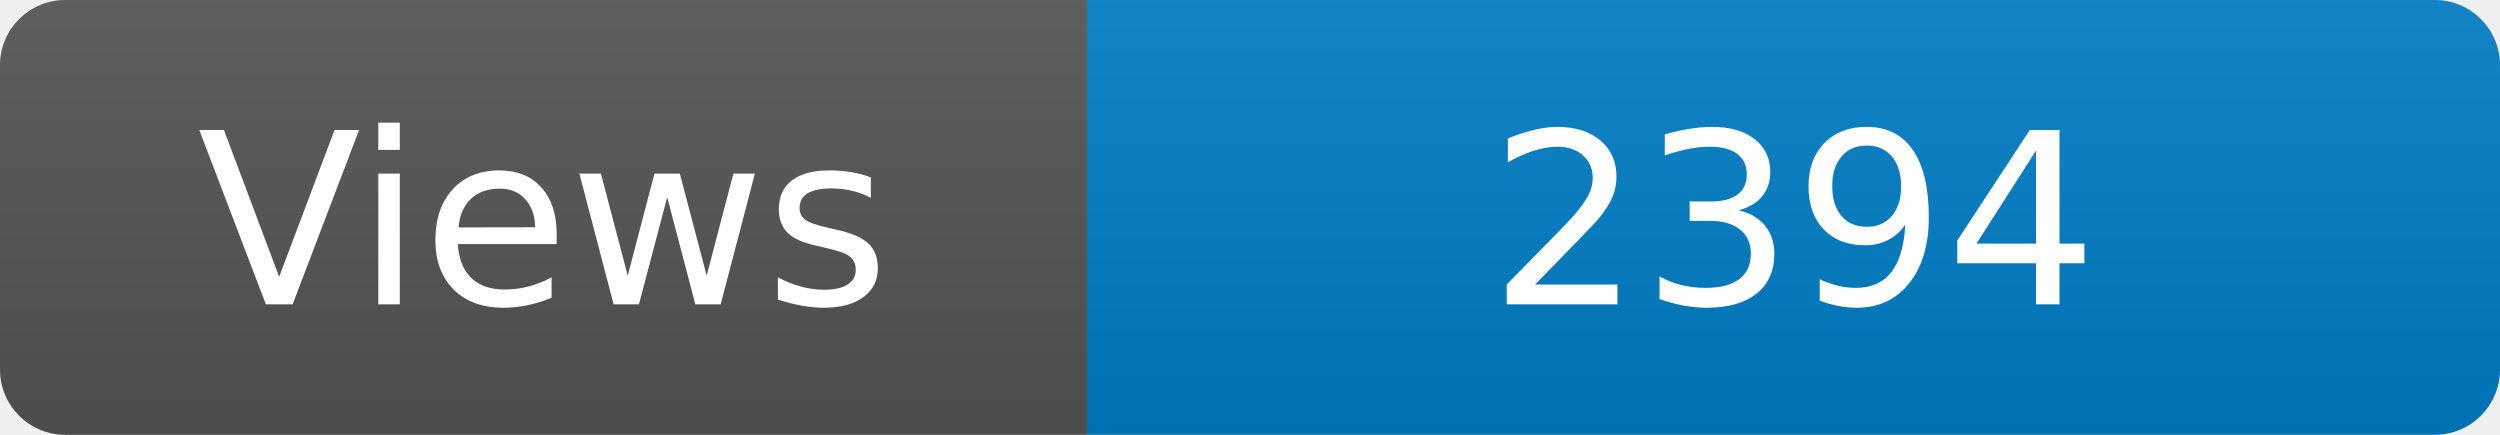
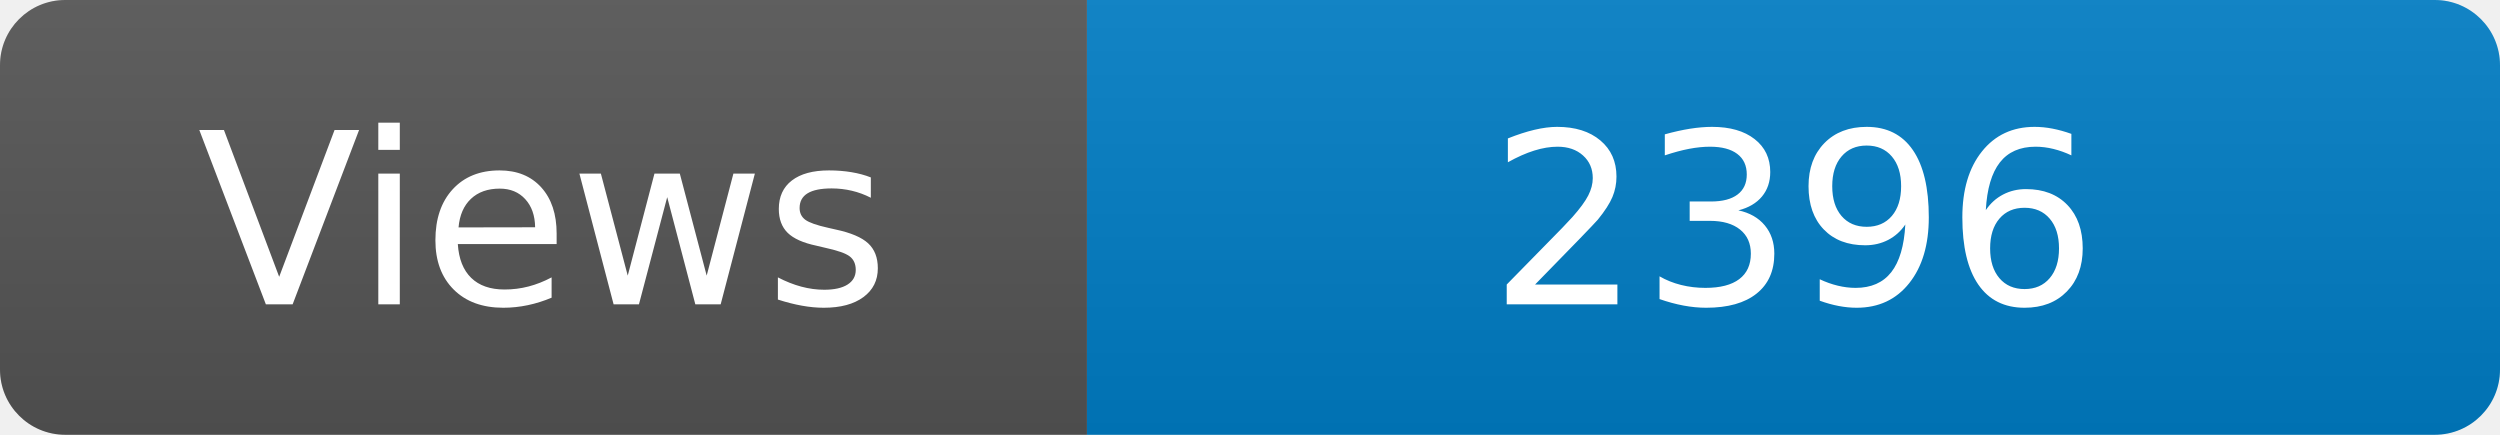
<svg xmlns="http://www.w3.org/2000/svg" width="115" height="20" role="img" aria-label="Maintained?: yes">
  <linearGradient id="s" x2="0" y2="100%">
    <stop offset="0" stop-color="#bbb" stop-opacity=".1" />
    <stop offset="1" stop-opacity=".1" />
  </linearGradient>
  <clipPath id="r">
    <rect width="115" height="20" rx="3" fill="#fff" />
  </clipPath>
  <g clip-path="url(#r)">
    <rect width="50" height="20" fill="#555" />
    <rect x="50" width="160" height="20" fill="#007ec6" />
    <rect width="115" height="20" fill="url(#s)" />
  </g>
  <g fill="#fff" text-anchor="middle" font-family="Verdana,Geneva,DejaVu Sans,sans-serif" font-size="110">
    <text x="250" y="140" transform="scale(.1)" fill="#fff">Views</text>
-     <text x="825" y="140" transform="scale(.1)" fill="#fff">2394</text>
+     <text x="825" y="140" transform="scale(.1)" fill="#fff">2396</text>
  </g>
</svg>
